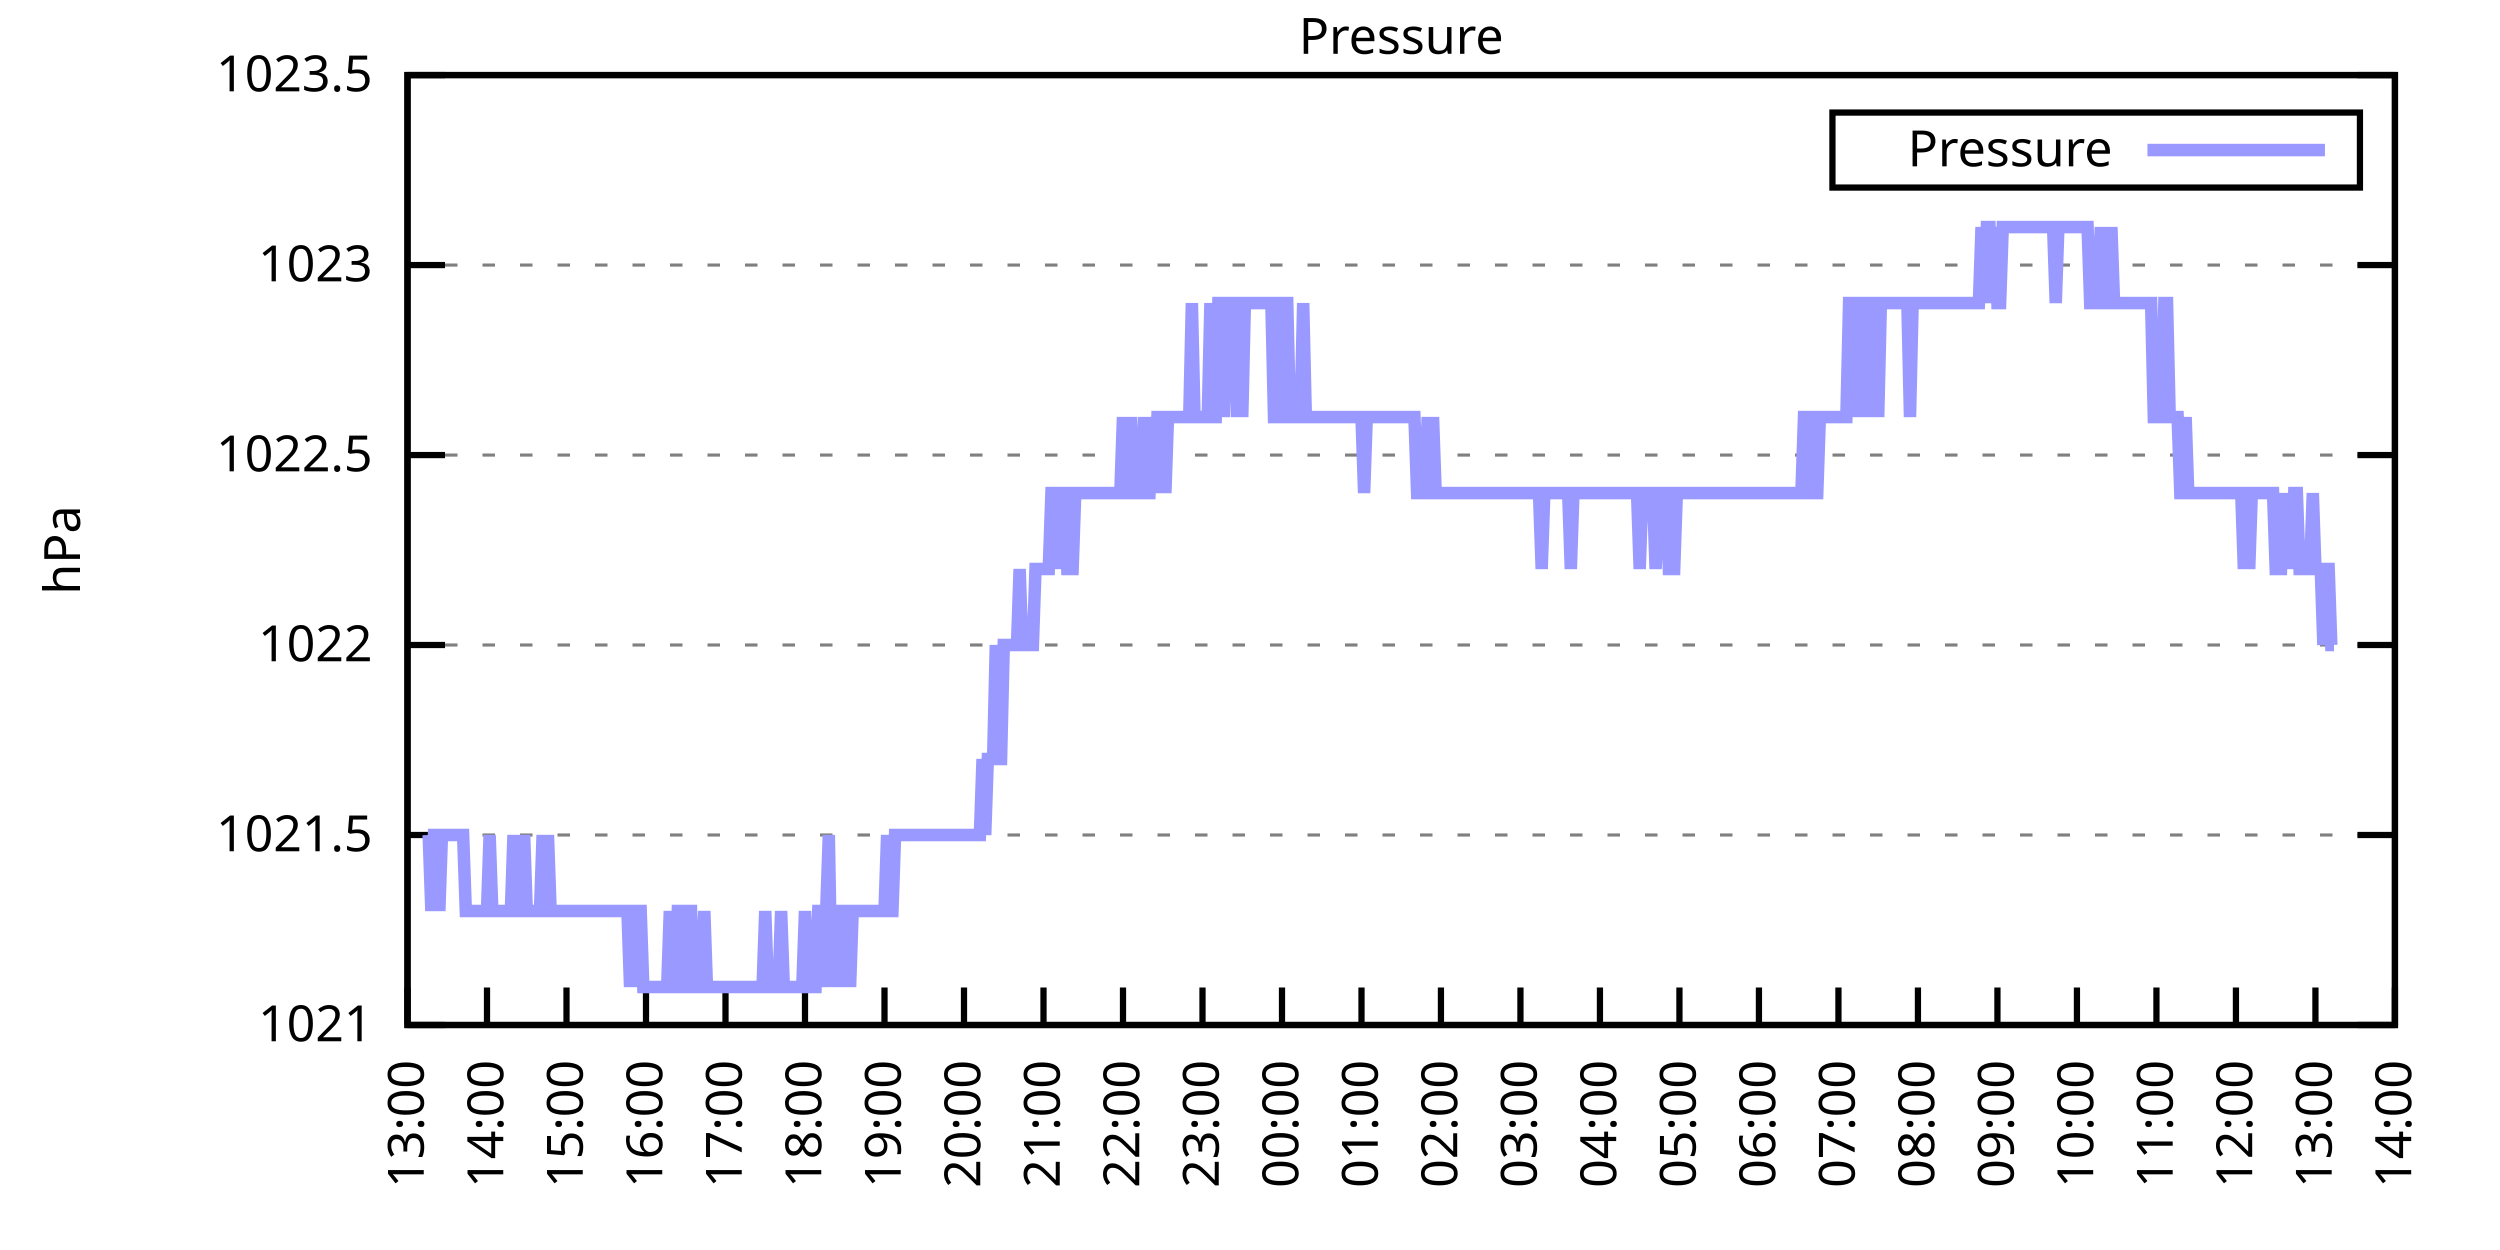
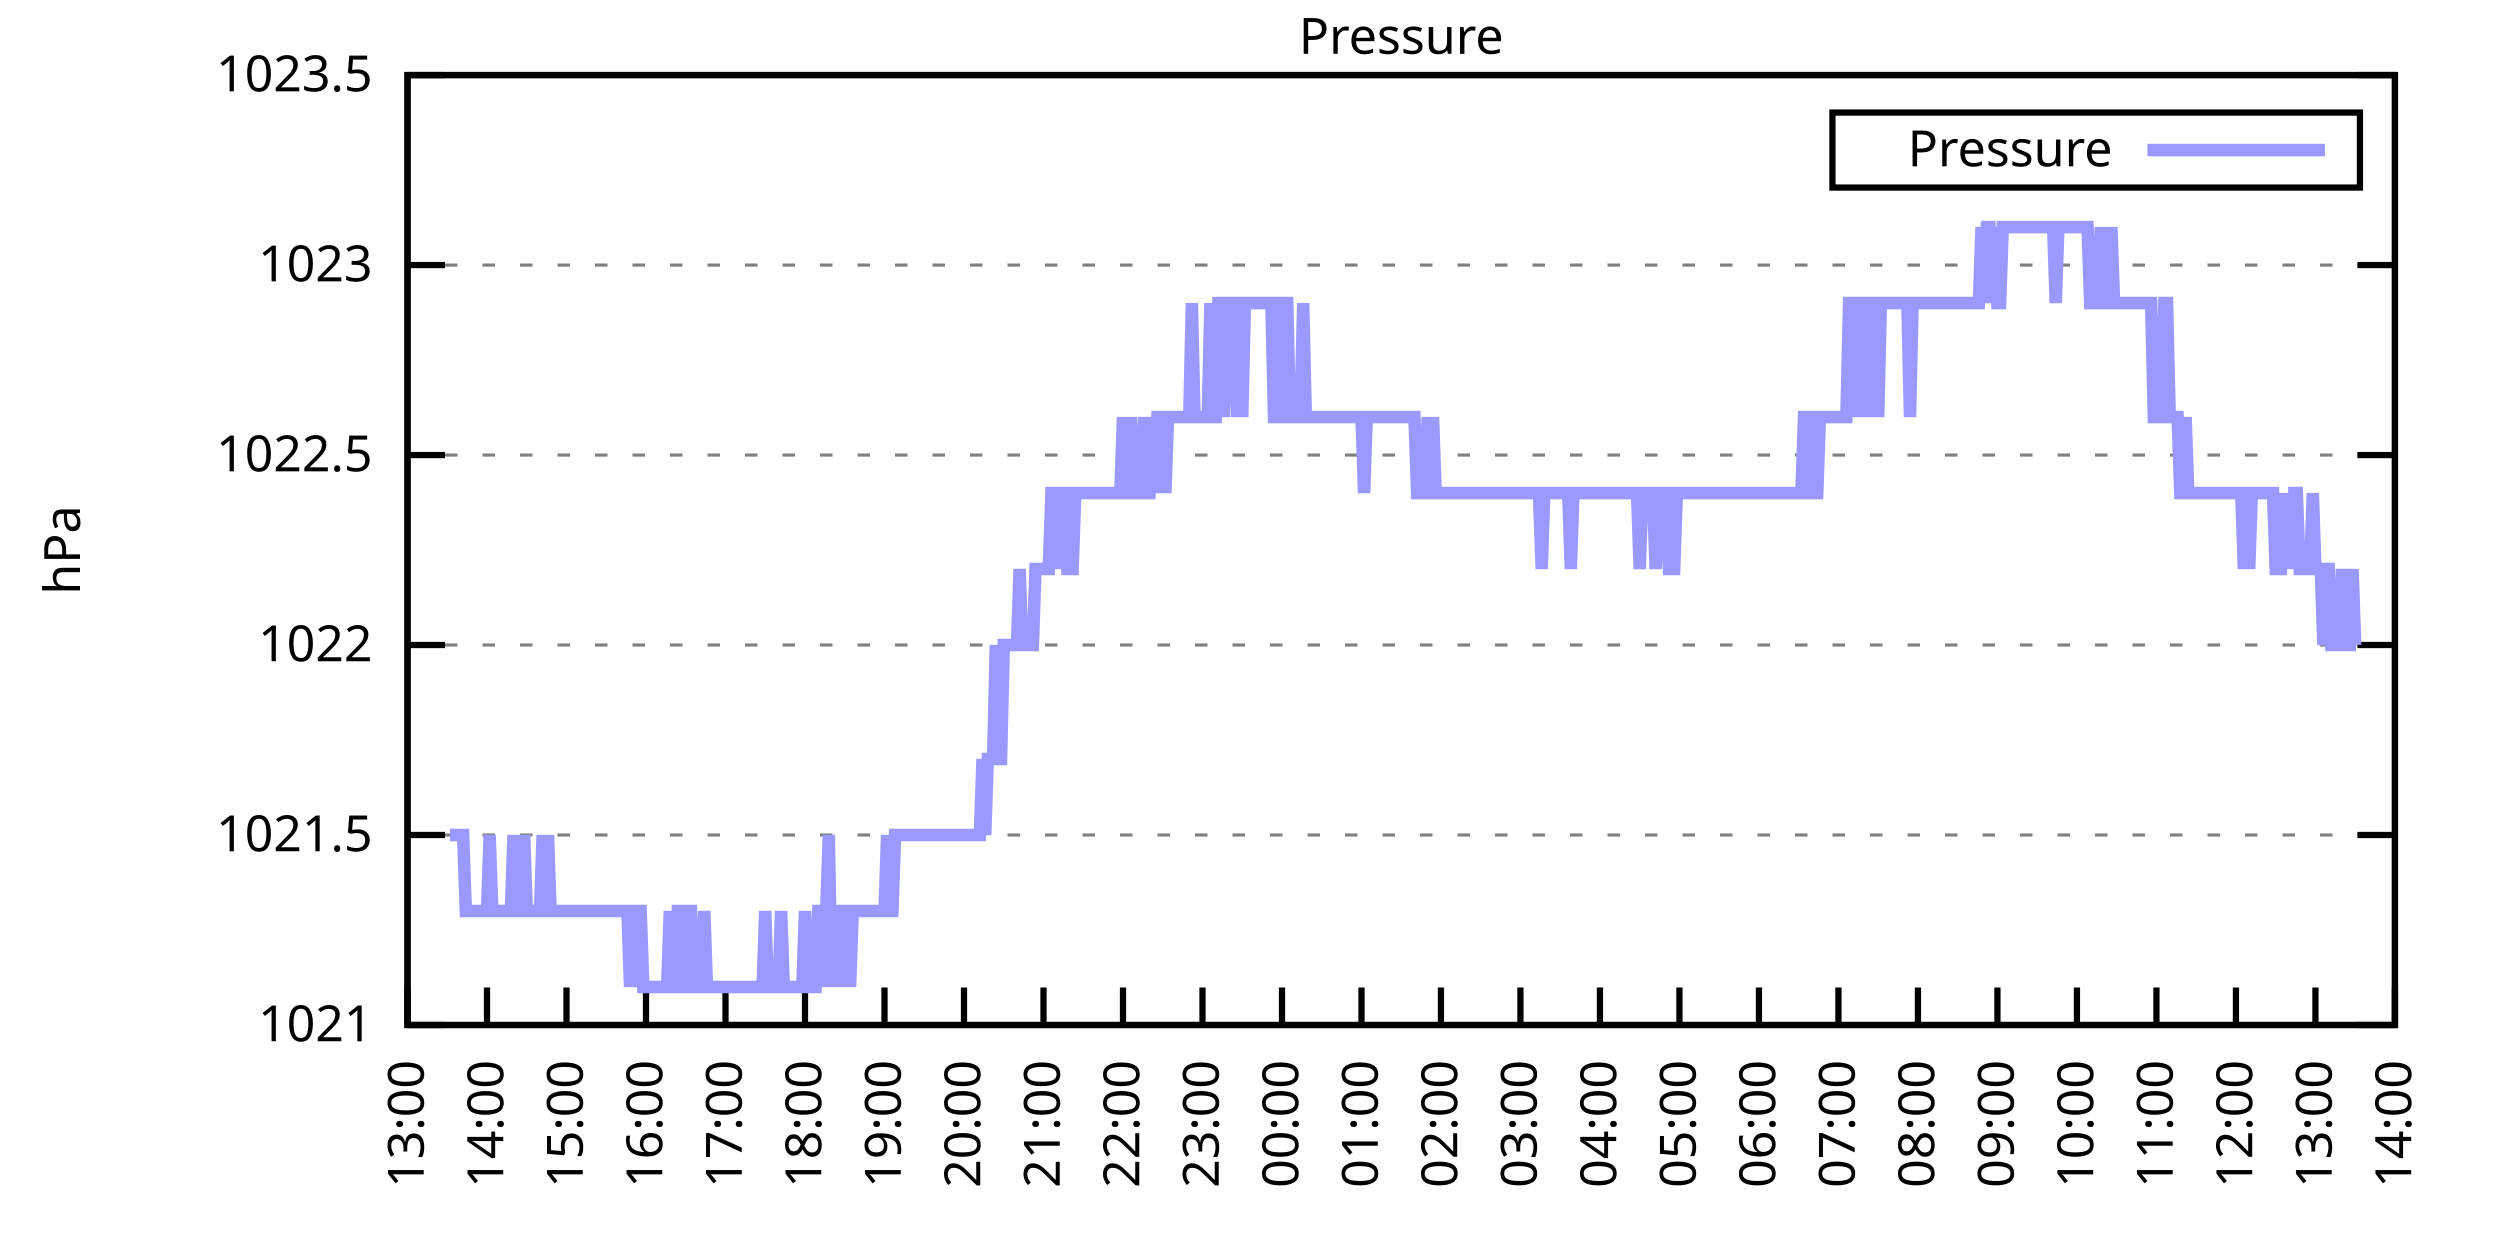
<svg xmlns="http://www.w3.org/2000/svg" xmlns:xlink="http://www.w3.org/1999/xlink" width="400" height="200" viewBox="0 0 400 200">
  <g id="gnuplot_canvas">
    <rect x="0" y="0" width="400" height="200" fill="none" />
    <defs>
      <circle id="gpDot" r="0.5" stroke-width="0.5" stroke="currentColor" />
      <path id="gpPt0" stroke-width="0.333" stroke="currentColor" d="M-1,0 h2 M0,-1 v2" />
      <path id="gpPt1" stroke-width="0.333" stroke="currentColor" d="M-1,-1 L1,1 M1,-1 L-1,1" />
      <path id="gpPt2" stroke-width="0.333" stroke="currentColor" d="M-1,0 L1,0 M0,-1 L0,1 M-1,-1 L1,1 M-1,1 L1,-1" />
      <rect id="gpPt3" stroke-width="0.333" stroke="currentColor" x="-1" y="-1" width="2" height="2" />
      <rect id="gpPt4" stroke-width="0.333" stroke="currentColor" fill="currentColor" x="-1" y="-1" width="2" height="2" />
      <circle id="gpPt5" stroke-width="0.333" stroke="currentColor" cx="0" cy="0" r="1" />
      <use xlink:href="#gpPt5" id="gpPt6" fill="currentColor" stroke="none" />
      <path id="gpPt7" stroke-width="0.333" stroke="currentColor" d="M0,-1.33 L-1.33,0.67 L1.33,0.67 z" />
      <use xlink:href="#gpPt7" id="gpPt8" fill="currentColor" stroke="none" />
      <use xlink:href="#gpPt7" id="gpPt9" stroke="currentColor" transform="rotate(180)" />
      <use xlink:href="#gpPt9" id="gpPt10" fill="currentColor" stroke="none" />
      <use xlink:href="#gpPt3" id="gpPt11" stroke="currentColor" transform="rotate(45)" />
      <use xlink:href="#gpPt11" id="gpPt12" fill="currentColor" stroke="none" />
      <path id="gpPt13" stroke-width="0.333" stroke="currentColor" d="M0,1.330 L1.265,0.411 L0.782,-1.067 L-0.782,-1.076 L-1.265,0.411 z" />
      <use xlink:href="#gpPt13" id="gpPt14" fill="currentColor" stroke="none" />
      <filter id="textbox" filterUnits="objectBoundingBox" x="0" y="0" height="1" width="1">
        <feFlood flood-color="white" flood-opacity="1" result="bgnd" />
        <feComposite in="SourceGraphic" in2="bgnd" operator="atop" />
      </filter>
      <filter id="greybox" filterUnits="objectBoundingBox" x="0" y="0" height="1" width="1">
        <feFlood flood-color="lightgrey" flood-opacity="1" result="grey" />
        <feComposite in="SourceGraphic" in2="grey" operator="atop" />
      </filter>
    </defs>
    <g fill="none" color="white" stroke="currentColor" stroke-width="1.00" stroke-linecap="butt" stroke-linejoin="miter">
</g>
    <g fill="none" color="black" stroke="currentColor" stroke-width="1.00" stroke-linecap="butt" stroke-linejoin="miter">
      <g stroke="none" shape-rendering="crispEdges">
        <polygon fill="rgb(255, 255, 255)" points="65.20,164.00 383.18,164.00 383.18,12.02 65.20,12.02 " />
      </g>
    </g>
    <g fill="none" color="black" stroke="currentColor" stroke-width="1.00" stroke-linecap="butt" stroke-linejoin="miter">
</g>
    <g fill="none" color="black" stroke="black" stroke-width="0.50" stroke-linecap="butt" stroke-linejoin="miter">
</g>
    <g fill="none" color="gray" stroke="currentColor" stroke-width="0.50" stroke-linecap="butt" stroke-linejoin="miter">
      <path stroke="gray" stroke-dasharray="2,4" class="gridline" d="M65.20,164.00 L383.19,164.00  " />
    </g>
    <g fill="none" color="gray" stroke="gray" stroke-width="1.00" stroke-linecap="butt" stroke-linejoin="miter">
</g>
    <g fill="none" color="black" stroke="currentColor" stroke-width="1.00" stroke-linecap="butt" stroke-linejoin="miter">
      <path stroke="black" d="M65.20,164.00 L71.20,164.00 M383.19,164.00 L377.19,164.00  " />
      <g transform="translate(59.60,166.60)" stroke="none" fill="black" font-family="Sans" font-size="8.00" text-anchor="end">
        <text>
          <tspan font-family="Sans"> 1021</tspan>
        </text>
      </g>
    </g>
    <g fill="none" color="black" stroke="currentColor" stroke-width="1.00" stroke-linecap="butt" stroke-linejoin="miter">
</g>
    <g fill="none" color="black" stroke="black" stroke-width="0.50" stroke-linecap="butt" stroke-linejoin="miter">
</g>
    <g fill="none" color="gray" stroke="currentColor" stroke-width="0.50" stroke-linecap="butt" stroke-linejoin="miter">
      <path stroke="gray" stroke-dasharray="2,4" class="gridline" d="M65.20,133.60 L383.19,133.60  " />
    </g>
    <g fill="none" color="gray" stroke="gray" stroke-width="1.00" stroke-linecap="butt" stroke-linejoin="miter">
</g>
    <g fill="none" color="black" stroke="currentColor" stroke-width="1.00" stroke-linecap="butt" stroke-linejoin="miter">
      <path stroke="black" d="M65.20,133.60 L71.20,133.60 M383.19,133.60 L377.19,133.60  " />
      <g transform="translate(59.60,136.20)" stroke="none" fill="black" font-family="Sans" font-size="8.00" text-anchor="end">
        <text>
          <tspan font-family="Sans"> 1021.5</tspan>
        </text>
      </g>
    </g>
    <g fill="none" color="black" stroke="currentColor" stroke-width="1.00" stroke-linecap="butt" stroke-linejoin="miter">
</g>
    <g fill="none" color="black" stroke="black" stroke-width="0.50" stroke-linecap="butt" stroke-linejoin="miter">
</g>
    <g fill="none" color="gray" stroke="currentColor" stroke-width="0.50" stroke-linecap="butt" stroke-linejoin="miter">
      <path stroke="gray" stroke-dasharray="2,4" class="gridline" d="M65.20,103.20 L383.19,103.20  " />
    </g>
    <g fill="none" color="gray" stroke="gray" stroke-width="1.00" stroke-linecap="butt" stroke-linejoin="miter">
</g>
    <g fill="none" color="black" stroke="currentColor" stroke-width="1.00" stroke-linecap="butt" stroke-linejoin="miter">
      <path stroke="black" d="M65.20,103.20 L71.20,103.20 M383.19,103.20 L377.19,103.20  " />
      <g transform="translate(59.60,105.80)" stroke="none" fill="black" font-family="Sans" font-size="8.00" text-anchor="end">
        <text>
          <tspan font-family="Sans"> 1022</tspan>
        </text>
      </g>
    </g>
    <g fill="none" color="black" stroke="currentColor" stroke-width="1.00" stroke-linecap="butt" stroke-linejoin="miter">
</g>
    <g fill="none" color="black" stroke="black" stroke-width="0.50" stroke-linecap="butt" stroke-linejoin="miter">
</g>
    <g fill="none" color="gray" stroke="currentColor" stroke-width="0.50" stroke-linecap="butt" stroke-linejoin="miter">
      <path stroke="gray" stroke-dasharray="2,4" class="gridline" d="M65.20,72.81 L383.19,72.81  " />
    </g>
    <g fill="none" color="gray" stroke="gray" stroke-width="1.00" stroke-linecap="butt" stroke-linejoin="miter">
</g>
    <g fill="none" color="black" stroke="currentColor" stroke-width="1.00" stroke-linecap="butt" stroke-linejoin="miter">
      <path stroke="black" d="M65.20,72.81 L71.20,72.81 M383.19,72.81 L377.19,72.81  " />
      <g transform="translate(59.60,75.41)" stroke="none" fill="black" font-family="Sans" font-size="8.00" text-anchor="end">
        <text>
          <tspan font-family="Sans"> 1022.5</tspan>
        </text>
      </g>
    </g>
    <g fill="none" color="black" stroke="currentColor" stroke-width="1.00" stroke-linecap="butt" stroke-linejoin="miter">
</g>
    <g fill="none" color="black" stroke="black" stroke-width="0.50" stroke-linecap="butt" stroke-linejoin="miter">
</g>
    <g fill="none" color="gray" stroke="currentColor" stroke-width="0.50" stroke-linecap="butt" stroke-linejoin="miter">
      <path stroke="gray" stroke-dasharray="2,4" class="gridline" d="M65.20,42.41 L383.19,42.41  " />
    </g>
    <g fill="none" color="gray" stroke="gray" stroke-width="1.00" stroke-linecap="butt" stroke-linejoin="miter">
</g>
    <g fill="none" color="black" stroke="currentColor" stroke-width="1.00" stroke-linecap="butt" stroke-linejoin="miter">
      <path stroke="black" d="M65.20,42.41 L71.20,42.41 M383.19,42.41 L377.19,42.41  " />
      <g transform="translate(59.60,45.01)" stroke="none" fill="black" font-family="Sans" font-size="8.00" text-anchor="end">
        <text>
          <tspan font-family="Sans"> 1023</tspan>
        </text>
      </g>
    </g>
    <g fill="none" color="black" stroke="currentColor" stroke-width="1.00" stroke-linecap="butt" stroke-linejoin="miter">
</g>
    <g fill="none" color="black" stroke="black" stroke-width="0.50" stroke-linecap="butt" stroke-linejoin="miter">
</g>
    <g fill="none" color="gray" stroke="currentColor" stroke-width="0.50" stroke-linecap="butt" stroke-linejoin="miter">
      <path stroke="gray" stroke-dasharray="2,4" class="gridline" d="M65.20,12.01 L383.19,12.01  " />
    </g>
    <g fill="none" color="gray" stroke="gray" stroke-width="1.00" stroke-linecap="butt" stroke-linejoin="miter">
</g>
    <g fill="none" color="black" stroke="currentColor" stroke-width="1.00" stroke-linecap="butt" stroke-linejoin="miter">
      <path stroke="black" d="M65.20,12.01 L71.20,12.01 M383.19,12.01 L377.19,12.01  " />
      <g transform="translate(59.60,14.61)" stroke="none" fill="black" font-family="Sans" font-size="8.00" text-anchor="end">
        <text>
          <tspan font-family="Sans"> 1023.5</tspan>
        </text>
      </g>
    </g>
    <g fill="none" color="black" stroke="currentColor" stroke-width="1.00" stroke-linecap="butt" stroke-linejoin="miter">
      <path stroke="black" d="M65.20,164.00 L65.20,158.00  " />
      <g transform="translate(67.80,169.60) rotate(270.00)" stroke="none" fill="black" font-family="Sans" font-size="8.00" text-anchor="end">
        <text>
          <tspan font-family="Sans">13:00</tspan>
        </text>
      </g>
    </g>
    <g fill="none" color="black" stroke="currentColor" stroke-width="1.00" stroke-linecap="butt" stroke-linejoin="miter">
      <path stroke="black" d="M77.92,164.00 L77.92,158.00  " />
      <g transform="translate(80.52,169.60) rotate(270.00)" stroke="none" fill="black" font-family="Sans" font-size="8.00" text-anchor="end">
        <text>
          <tspan font-family="Sans">14:00</tspan>
        </text>
      </g>
    </g>
    <g fill="none" color="black" stroke="currentColor" stroke-width="1.00" stroke-linecap="butt" stroke-linejoin="miter">
      <path stroke="black" d="M90.64,164.00 L90.64,158.00  " />
      <g transform="translate(93.24,169.60) rotate(270.00)" stroke="none" fill="black" font-family="Sans" font-size="8.00" text-anchor="end">
        <text>
          <tspan font-family="Sans">15:00</tspan>
        </text>
      </g>
    </g>
    <g fill="none" color="black" stroke="currentColor" stroke-width="1.00" stroke-linecap="butt" stroke-linejoin="miter">
      <path stroke="black" d="M103.36,164.00 L103.36,158.00  " />
      <g transform="translate(105.96,169.60) rotate(270.00)" stroke="none" fill="black" font-family="Sans" font-size="8.00" text-anchor="end">
        <text>
          <tspan font-family="Sans">16:00</tspan>
        </text>
      </g>
    </g>
    <g fill="none" color="black" stroke="currentColor" stroke-width="1.00" stroke-linecap="butt" stroke-linejoin="miter">
      <path stroke="black" d="M116.08,164.00 L116.08,158.00  " />
      <g transform="translate(118.68,169.60) rotate(270.00)" stroke="none" fill="black" font-family="Sans" font-size="8.00" text-anchor="end">
        <text>
          <tspan font-family="Sans">17:00</tspan>
        </text>
      </g>
    </g>
    <g fill="none" color="black" stroke="currentColor" stroke-width="1.00" stroke-linecap="butt" stroke-linejoin="miter">
      <path stroke="black" d="M128.80,164.00 L128.80,158.00  " />
      <g transform="translate(131.40,169.60) rotate(270.00)" stroke="none" fill="black" font-family="Sans" font-size="8.00" text-anchor="end">
        <text>
          <tspan font-family="Sans">18:00</tspan>
        </text>
      </g>
    </g>
    <g fill="none" color="black" stroke="currentColor" stroke-width="1.00" stroke-linecap="butt" stroke-linejoin="miter">
      <path stroke="black" d="M141.52,164.00 L141.52,158.00  " />
      <g transform="translate(144.12,169.60) rotate(270.00)" stroke="none" fill="black" font-family="Sans" font-size="8.00" text-anchor="end">
        <text>
          <tspan font-family="Sans">19:00</tspan>
        </text>
      </g>
    </g>
    <g fill="none" color="black" stroke="currentColor" stroke-width="1.00" stroke-linecap="butt" stroke-linejoin="miter">
      <path stroke="black" d="M154.24,164.00 L154.24,158.00  " />
      <g transform="translate(156.84,169.60) rotate(270.00)" stroke="none" fill="black" font-family="Sans" font-size="8.00" text-anchor="end">
        <text>
          <tspan font-family="Sans">20:00</tspan>
        </text>
      </g>
    </g>
    <g fill="none" color="black" stroke="currentColor" stroke-width="1.00" stroke-linecap="butt" stroke-linejoin="miter">
      <path stroke="black" d="M166.96,164.00 L166.96,158.00  " />
      <g transform="translate(169.56,169.60) rotate(270.00)" stroke="none" fill="black" font-family="Sans" font-size="8.00" text-anchor="end">
        <text>
          <tspan font-family="Sans">21:00</tspan>
        </text>
      </g>
    </g>
    <g fill="none" color="black" stroke="currentColor" stroke-width="1.00" stroke-linecap="butt" stroke-linejoin="miter">
      <path stroke="black" d="M179.68,164.00 L179.68,158.00  " />
      <g transform="translate(182.28,169.60) rotate(270.00)" stroke="none" fill="black" font-family="Sans" font-size="8.00" text-anchor="end">
        <text>
          <tspan font-family="Sans">22:00</tspan>
        </text>
      </g>
    </g>
    <g fill="none" color="black" stroke="currentColor" stroke-width="1.00" stroke-linecap="butt" stroke-linejoin="miter">
      <path stroke="black" d="M192.40,164.00 L192.40,158.00  " />
      <g transform="translate(195.00,169.60) rotate(270.00)" stroke="none" fill="black" font-family="Sans" font-size="8.00" text-anchor="end">
        <text>
          <tspan font-family="Sans">23:00</tspan>
        </text>
      </g>
    </g>
    <g fill="none" color="black" stroke="currentColor" stroke-width="1.00" stroke-linecap="butt" stroke-linejoin="miter">
      <path stroke="black" d="M205.12,164.00 L205.12,158.00  " />
      <g transform="translate(207.72,169.60) rotate(270.00)" stroke="none" fill="black" font-family="Sans" font-size="8.00" text-anchor="end">
        <text>
          <tspan font-family="Sans">00:00</tspan>
        </text>
      </g>
    </g>
    <g fill="none" color="black" stroke="currentColor" stroke-width="1.00" stroke-linecap="butt" stroke-linejoin="miter">
      <path stroke="black" d="M217.84,164.00 L217.84,158.00  " />
      <g transform="translate(220.44,169.60) rotate(270.00)" stroke="none" fill="black" font-family="Sans" font-size="8.00" text-anchor="end">
        <text>
          <tspan font-family="Sans">01:00</tspan>
        </text>
      </g>
    </g>
    <g fill="none" color="black" stroke="currentColor" stroke-width="1.00" stroke-linecap="butt" stroke-linejoin="miter">
      <path stroke="black" d="M230.55,164.00 L230.55,158.00  " />
      <g transform="translate(233.15,169.60) rotate(270.00)" stroke="none" fill="black" font-family="Sans" font-size="8.00" text-anchor="end">
        <text>
          <tspan font-family="Sans">02:00</tspan>
        </text>
      </g>
    </g>
    <g fill="none" color="black" stroke="currentColor" stroke-width="1.00" stroke-linecap="butt" stroke-linejoin="miter">
      <path stroke="black" d="M243.27,164.00 L243.27,158.00  " />
      <g transform="translate(245.87,169.60) rotate(270.00)" stroke="none" fill="black" font-family="Sans" font-size="8.00" text-anchor="end">
        <text>
          <tspan font-family="Sans">03:00</tspan>
        </text>
      </g>
    </g>
    <g fill="none" color="black" stroke="currentColor" stroke-width="1.00" stroke-linecap="butt" stroke-linejoin="miter">
      <path stroke="black" d="M255.99,164.00 L255.99,158.00  " />
      <g transform="translate(258.59,169.60) rotate(270.00)" stroke="none" fill="black" font-family="Sans" font-size="8.00" text-anchor="end">
        <text>
          <tspan font-family="Sans">04:00</tspan>
        </text>
      </g>
    </g>
    <g fill="none" color="black" stroke="currentColor" stroke-width="1.00" stroke-linecap="butt" stroke-linejoin="miter">
      <path stroke="black" d="M268.71,164.00 L268.71,158.00  " />
      <g transform="translate(271.31,169.60) rotate(270.00)" stroke="none" fill="black" font-family="Sans" font-size="8.00" text-anchor="end">
        <text>
          <tspan font-family="Sans">05:00</tspan>
        </text>
      </g>
    </g>
    <g fill="none" color="black" stroke="currentColor" stroke-width="1.00" stroke-linecap="butt" stroke-linejoin="miter">
      <path stroke="black" d="M281.43,164.00 L281.43,158.00  " />
      <g transform="translate(284.03,169.60) rotate(270.00)" stroke="none" fill="black" font-family="Sans" font-size="8.00" text-anchor="end">
        <text>
          <tspan font-family="Sans">06:00</tspan>
        </text>
      </g>
    </g>
    <g fill="none" color="black" stroke="currentColor" stroke-width="1.00" stroke-linecap="butt" stroke-linejoin="miter">
      <path stroke="black" d="M294.15,164.00 L294.15,158.00  " />
      <g transform="translate(296.75,169.60) rotate(270.00)" stroke="none" fill="black" font-family="Sans" font-size="8.00" text-anchor="end">
        <text>
          <tspan font-family="Sans">07:00</tspan>
        </text>
      </g>
    </g>
    <g fill="none" color="black" stroke="currentColor" stroke-width="1.00" stroke-linecap="butt" stroke-linejoin="miter">
      <path stroke="black" d="M306.87,164.00 L306.87,158.00  " />
      <g transform="translate(309.47,169.60) rotate(270.00)" stroke="none" fill="black" font-family="Sans" font-size="8.00" text-anchor="end">
        <text>
          <tspan font-family="Sans">08:00</tspan>
        </text>
      </g>
    </g>
    <g fill="none" color="black" stroke="currentColor" stroke-width="1.00" stroke-linecap="butt" stroke-linejoin="miter">
      <path stroke="black" d="M319.59,164.00 L319.59,158.00  " />
      <g transform="translate(322.19,169.60) rotate(270.00)" stroke="none" fill="black" font-family="Sans" font-size="8.00" text-anchor="end">
        <text>
          <tspan font-family="Sans">09:00</tspan>
        </text>
      </g>
    </g>
    <g fill="none" color="black" stroke="currentColor" stroke-width="1.00" stroke-linecap="butt" stroke-linejoin="miter">
      <path stroke="black" d="M332.31,164.00 L332.31,158.00  " />
      <g transform="translate(334.91,169.60) rotate(270.00)" stroke="none" fill="black" font-family="Sans" font-size="8.00" text-anchor="end">
        <text>
          <tspan font-family="Sans">10:00</tspan>
        </text>
      </g>
    </g>
    <g fill="none" color="black" stroke="currentColor" stroke-width="1.00" stroke-linecap="butt" stroke-linejoin="miter">
      <path stroke="black" d="M345.03,164.00 L345.03,158.00  " />
      <g transform="translate(347.63,169.60) rotate(270.00)" stroke="none" fill="black" font-family="Sans" font-size="8.00" text-anchor="end">
        <text>
          <tspan font-family="Sans">11:00</tspan>
        </text>
      </g>
    </g>
    <g fill="none" color="black" stroke="currentColor" stroke-width="1.00" stroke-linecap="butt" stroke-linejoin="miter">
      <path stroke="black" d="M357.75,164.00 L357.75,158.00  " />
      <g transform="translate(360.35,169.60) rotate(270.00)" stroke="none" fill="black" font-family="Sans" font-size="8.00" text-anchor="end">
        <text>
          <tspan font-family="Sans">12:00</tspan>
        </text>
      </g>
    </g>
    <g fill="none" color="black" stroke="currentColor" stroke-width="1.00" stroke-linecap="butt" stroke-linejoin="miter">
      <path stroke="black" d="M370.47,164.00 L370.47,158.00  " />
      <g transform="translate(373.07,169.60) rotate(270.00)" stroke="none" fill="black" font-family="Sans" font-size="8.00" text-anchor="end">
        <text>
          <tspan font-family="Sans">13:00</tspan>
        </text>
      </g>
    </g>
    <g fill="none" color="black" stroke="currentColor" stroke-width="1.00" stroke-linecap="butt" stroke-linejoin="miter">
      <path stroke="black" d="M383.19,164.00 L383.19,158.00  " />
      <g transform="translate(385.79,169.60) rotate(270.00)" stroke="none" fill="black" font-family="Sans" font-size="8.00" text-anchor="end">
        <text>
          <tspan font-family="Sans">14:00</tspan>
        </text>
      </g>
    </g>
    <g fill="none" color="black" stroke="currentColor" stroke-width="1.00" stroke-linecap="butt" stroke-linejoin="miter">
</g>
    <g fill="none" color="black" stroke="currentColor" stroke-width="1.00" stroke-linecap="butt" stroke-linejoin="miter">
      <path stroke="black" d="M65.20,12.01 L65.20,164.00 L383.19,164.00 L383.19,12.01 L65.20,12.01 Z  " />
    </g>
    <g fill="none" color="black" stroke="currentColor" stroke-width="1.00" stroke-linecap="butt" stroke-linejoin="miter">
</g>
    <g fill="none" color="black" stroke="currentColor" stroke-width="1.00" stroke-linecap="butt" stroke-linejoin="miter">
      <path stroke="black" d="M293.19,30.01 L293.19,18.01 L377.59,18.01 L377.59,30.01 L293.19,30.01 Z  " />
    </g>
    <g id="Pressure_plot_1">
      <g fill="none" color="white" stroke="black" stroke-width="2.00" stroke-linecap="butt" stroke-linejoin="miter">
</g>
      <g fill="none" color="black" stroke="currentColor" stroke-width="2.00" stroke-linecap="butt" stroke-linejoin="miter">
        <g transform="translate(337.99,26.61)" stroke="none" fill="black" font-family="Sans" font-size="8.00" text-anchor="end">
          <text>
            <tspan font-family="Sans">Pressure</tspan>
          </text>
        </g>
      </g>
      <g fill="none" color="black" stroke="currentColor" stroke-width="2.00" stroke-linecap="butt" stroke-linejoin="miter">
-         <path stroke="rgb(153, 153, 255)" d="M343.59,24.01 L371.99,24.01 M68.59,133.60 L69.02,145.76 L69.44,133.60 L69.86,133.60 L70.29,145.76 L70.71,133.60   L71.14,133.60 L71.56,133.60 L71.98,133.60 L72.41,133.60 L72.83,133.60 L73.26,133.60 L73.68,133.60 L74.10,133.60   L74.53,145.76 L74.95,145.76 L75.38,145.76 L75.80,145.76 L76.22,145.76 L76.65,145.76 L77.07,145.76 L77.50,145.76   L77.92,145.76 L78.34,133.60 L78.77,145.76 L79.19,145.76 L79.62,145.76 L80.04,145.76 L80.46,145.76 L80.89,145.76   L81.31,145.76 L81.74,145.76 L82.16,133.60 L82.58,145.76 L83.01,145.76 L83.43,145.76 L83.86,133.60 L84.28,145.76   L84.70,145.76 L85.13,145.76 L85.55,145.76 L85.98,145.76 L86.40,145.76 L86.82,133.60 L87.25,145.76 L87.67,133.60   L88.10,145.76 L88.52,145.76 L88.94,145.76 L89.37,145.76 L89.79,145.76 L90.22,145.76 L90.64,145.76 L91.06,145.76   L91.49,145.76 L91.91,145.76 L92.34,145.76 L92.76,145.76 L93.18,145.76 L93.61,145.76 L94.03,145.76 L94.46,145.76   L94.88,145.76 L95.30,145.76 L95.73,145.76 L96.15,145.76 L96.58,145.76 L97.00,145.76 L97.42,145.76 L97.85,145.76   L98.27,145.76 L98.69,145.76 L99.12,145.76 L99.54,145.76 L99.97,145.76 L100.39,145.76 L100.81,157.92 L101.24,145.76   L101.66,157.92 L102.09,145.76 L102.51,145.76 L102.93,157.92 L103.36,157.92 L103.78,157.92 L104.21,157.92 L104.63,157.92   L105.05,157.92 L105.48,157.92 L105.90,157.92 L106.33,157.92 L106.75,157.92 L107.17,145.76 L107.60,157.92 L108.02,157.92   L108.45,145.76 L108.87,145.76 L109.29,157.92 L109.72,157.92 L110.14,145.76 L110.57,145.76 L110.99,157.92 L111.41,157.92   L111.84,157.92 L112.26,157.92 L112.69,145.76 L113.11,157.92 L113.53,157.92 L113.96,157.92 L114.38,157.92 L114.81,157.92   L115.23,157.92 L115.65,157.92 L116.08,157.92 L116.50,157.92 L116.93,157.92 L117.35,157.92 L117.77,157.92 L118.20,157.92   L118.62,157.92 L119.05,157.92 L119.47,157.92 L119.89,157.92 L120.32,157.92 L120.74,157.92 L121.17,157.92 L121.59,157.92   L122.01,157.92 L122.44,145.76 L122.86,157.92 L123.29,157.92 L123.71,157.92 L124.13,157.92 L124.56,157.92 L124.98,145.76   L125.41,157.92 L125.83,157.92 L126.25,157.92 L126.68,157.92 L127.10,157.92 L127.53,157.92 L127.95,157.92 L128.37,157.92   L128.80,145.76 L129.22,157.92 L129.65,157.92 L130.07,157.92 L130.49,157.92 L130.92,145.76 L131.34,145.76 L131.77,157.92   L132.19,145.76 L132.61,133.60 L133.04,157.92 L133.46,145.76 L133.89,145.76 L134.31,157.92 L134.73,145.76 L135.16,145.76   L135.58,145.76 L136.01,157.92 L136.43,145.76 L136.85,145.76 L137.28,145.76 L137.70,145.76 L138.13,145.76 L138.55,145.76   L138.97,145.76 L139.40,145.76 L139.82,145.76 L140.25,145.76 L140.67,145.76 L141.09,145.76 L141.52,145.76 L141.94,133.60   L142.37,145.76 L142.79,145.76 L143.21,133.60 L143.64,133.60 L144.06,133.60 L144.49,133.60 L144.91,133.60 L145.33,133.60   L145.76,133.60 L146.18,133.60 L146.61,133.60 L147.03,133.60 L147.45,133.60 L147.88,133.60 L148.30,133.60 L148.73,133.60   L149.15,133.60 L149.57,133.60 L150.00,133.60 L150.42,133.60 L150.85,133.60 L151.27,133.60 L151.69,133.60 L152.12,133.60   L152.54,133.60 L152.97,133.60 L153.39,133.60 L153.81,133.60 L154.24,133.60 L154.66,133.60 L155.09,133.60 L155.51,133.60   L155.93,133.60 L156.36,133.60 L156.78,133.60 L157.21,121.44 L157.63,133.60 L158.05,121.44 L158.48,121.44 L158.90,121.44   L159.33,103.20 L159.75,121.44 L160.17,121.44 L160.60,103.20 L161.02,103.20 L161.44,103.20 L161.87,103.20 L162.29,103.20   L162.72,103.20 L163.14,91.04 L163.56,103.20 L163.99,103.20 L164.41,103.20 L164.84,103.20 L165.26,103.20 L165.68,91.04   L166.11,91.04 L166.53,91.04 L166.96,91.04 L167.38,91.04 L167.80,91.04 L168.23,78.89 L168.65,78.89 L169.08,78.89   L169.50,91.04 L169.92,78.89 L170.35,78.89 L170.77,91.04 L171.20,91.04 L171.62,91.04 L172.04,78.89 L172.47,78.89   L172.89,78.89 L173.32,78.89 L173.74,78.89 L174.16,78.89 L174.59,78.89 L175.01,78.89 L175.44,78.89 L175.86,78.89   L176.28,78.89 L176.71,78.89 L177.13,78.89 L177.56,78.89 L177.98,78.89 L178.40,78.89 L178.83,78.89 L179.25,78.89   L179.68,66.73 L180.10,78.89 L180.52,78.89 L180.95,66.73 L181.37,78.89 L181.80,78.89 L182.22,78.89 L182.64,78.89   L183.07,66.73 L183.49,78.89 L183.92,78.89 L184.34,66.73 L184.76,78.89 L185.19,66.73 L185.61,66.73 L186.04,66.73   L186.46,78.89 L186.88,66.73 L187.31,66.73 L187.73,66.73 L188.16,66.73 L188.58,66.73 L189.00,66.73 L189.43,66.73   L189.85,66.73 L190.28,66.73 L190.70,48.49 L191.12,66.73 L191.55,66.73 L191.97,66.73 L192.40,66.73 L192.82,66.73   L193.24,66.73 L193.67,48.49 L194.09,66.73 L194.52,66.73 L194.94,48.49 L195.36,48.49 L195.79,66.73 L196.21,48.49   L196.64,48.49 L197.06,48.49 L197.48,48.49 L197.91,66.73 L198.33,48.49 L198.76,66.73 L199.18,48.49 L199.60,48.49   L200.03,48.49 L200.45,48.49 L200.88,48.49 L201.30,48.49 L201.72,48.49 L202.15,48.49 L202.57,48.49 L203.00,48.49   L203.42,48.49 L203.84,66.73 L204.27,66.73 L204.69,66.73 L205.12,48.49 L205.54,48.49 L205.96,48.49 L206.39,66.73   L206.81,66.73 L207.24,66.73 L207.66,66.73 L208.08,66.73 L208.51,48.49 L208.93,66.73 L209.36,66.73 L209.78,66.73   L210.20,66.73 L210.63,66.73 L211.05,66.73 L211.48,66.73 L211.90,66.73 L212.32,66.73 L212.75,66.73 L213.17,66.73   L213.60,66.73 L214.02,66.73 L214.44,66.73 L214.87,66.73 L215.29,66.73 L215.72,66.73 L216.14,66.73 L216.56,66.73   L216.99,66.73 L217.41,66.73 L217.84,66.73 L218.26,78.89 L218.68,66.73 L219.11,66.73 L219.53,66.73 L219.96,66.73   L220.38,66.73 L220.80,66.73 L221.23,66.73 L221.65,66.73 L222.08,66.73 L222.50,66.73 L222.92,66.73 L223.35,66.73   L223.77,66.73 L224.20,66.73 L224.62,66.73 L225.04,66.73 L225.47,66.73 L225.89,66.73 L226.31,66.73 L226.74,78.89   L227.16,78.89 L227.59,78.89 L228.01,78.89 L228.43,66.73 L228.86,78.89 L229.28,66.73 L229.71,78.89 L230.13,78.89   L230.55,78.89 L230.98,78.89 L231.40,78.89 L231.83,78.89 L232.25,78.89 L232.67,78.89 L233.10,78.89 L233.52,78.89   L233.95,78.89 L234.37,78.89 L234.79,78.89 L235.22,78.89 L235.64,78.89 L236.07,78.89 L236.49,78.89 L236.91,78.89   L237.34,78.89 L237.76,78.89 L238.19,78.89 L238.61,78.89 L239.03,78.89 L239.46,78.89 L239.88,78.89 L240.31,78.89   L240.73,78.89 L241.15,78.89 L241.58,78.89 L242.00,78.89 L242.43,78.89 L242.85,78.89 L243.27,78.89 L243.70,78.89   L244.12,78.89 L244.55,78.89 L244.97,78.89 L245.39,78.89 L245.82,78.89 L246.24,78.89 L246.67,91.04 L247.09,78.89   L247.51,78.89 L247.94,78.89 L248.36,78.89 L248.79,78.89 L249.21,78.89 L249.63,78.89 L250.06,78.89 L250.48,78.89   L250.91,78.89 L251.33,91.04 L251.75,78.89 L252.18,78.89 L252.60,78.89 L253.03,78.89 L253.45,78.89 L253.87,78.89   L254.30,78.89 L254.72,78.89 L255.15,78.89 L255.57,78.89 L255.99,78.89 L256.42,78.89 L256.84,78.89 L257.27,78.89   L257.69,78.89 L258.11,78.89 L258.54,78.89 L258.96,78.89 L259.39,78.89 L259.81,78.89 L260.23,78.89 L260.66,78.89   L261.08,78.89 L261.51,78.89 L261.93,78.89 L262.35,91.04 L262.78,78.89 L263.20,78.89 L263.63,78.89 L264.05,78.89   L264.47,78.89 L264.90,91.04 L265.32,78.89 L265.75,78.89 L266.17,78.89 L266.59,78.89 L267.02,91.04 L267.44,91.04   L267.87,91.04 L268.29,78.89 L268.71,78.89 L269.14,78.89 L269.56,78.89 L269.99,78.89 L270.41,78.89 L270.83,78.89   L271.26,78.89 L271.68,78.89 L272.11,78.89 L272.53,78.89 L272.95,78.89 L273.38,78.89 L273.80,78.89 L274.23,78.89   L274.65,78.89 L275.07,78.89 L275.50,78.89 L275.92,78.89 L276.35,78.89 L276.77,78.89 L277.19,78.89 L277.62,78.89   L278.04,78.89 L278.47,78.89 L278.89,78.89 L279.31,78.89 L279.74,78.89 L280.16,78.89 L280.59,78.89 L281.01,78.89   L281.43,78.89 L281.86,78.89 L282.28,78.89 L282.71,78.89 L283.13,78.89 L283.55,78.89 L283.98,78.89 L284.40,78.89   L284.83,78.89 L285.25,78.89 L285.67,78.89 L286.10,78.89 L286.52,78.89 L286.95,78.89 L287.37,78.89 L287.79,78.89   L288.22,78.89 L288.64,66.73 L289.06,66.73 L289.49,66.73 L289.91,78.89 L290.34,78.89 L290.76,78.89 L291.18,66.73   L291.61,66.73 L292.03,66.73 L292.46,66.73 L292.88,66.73 L293.30,66.73 L293.73,66.73 L294.15,66.73 L294.58,66.73   L295.00,66.73 L295.42,66.73 L295.85,48.49 L296.27,48.49 L296.70,66.73 L297.12,48.49 L297.54,66.73 L297.97,48.49   L298.39,48.49 L298.82,48.49 L299.24,66.73 L299.66,48.49 L300.09,48.49 L300.51,66.73 L300.94,48.49 L301.36,48.49   L301.78,48.49 L302.21,48.49 L302.63,48.49 L303.06,48.49 L303.48,48.49 L303.90,48.49 L304.33,48.49 L304.75,48.49   L305.18,48.49 L305.60,66.73 L306.02,48.49 L306.45,48.49 L306.87,48.49 L307.30,48.49 L307.72,48.49 L308.14,48.49   L308.57,48.49 L308.99,48.49 L309.42,48.49 L309.84,48.49 L310.26,48.49 L310.69,48.49 L311.11,48.49 L311.54,48.49   L311.96,48.49 L312.38,48.49 L312.81,48.49 L313.23,48.49 L313.66,48.49 L314.08,48.49 L314.50,48.49 L314.93,48.49   L315.35,48.49 L315.78,48.49 L316.20,48.49 L316.62,48.49 L317.05,36.33 L317.47,48.49 L317.90,36.33 L318.32,36.33   L318.74,48.49 L319.17,36.33 L319.59,48.49 L320.02,48.49 L320.44,36.33 L320.86,36.33 L321.29,36.33 L321.71,36.33   L322.14,36.33 L322.56,36.33 L322.98,36.33 L323.41,36.33 L323.83,36.33 L324.26,36.33 L324.68,36.33 L325.10,36.33   L325.53,36.33 L325.95,36.33 L326.38,36.33 L326.80,36.33 L327.22,36.33 L327.65,36.33 L328.07,36.33 L328.50,36.33   L328.92,48.49 L329.34,36.33 L329.77,36.33 L330.19,36.33 L330.62,36.33 L331.04,36.33 L331.46,36.33 L331.89,36.33   L332.31,36.33 L332.74,36.33 L333.16,36.33 L333.58,36.33 L334.01,36.33 L334.43,48.49 L334.86,48.49 L335.28,48.49   L335.70,48.49 L336.13,36.33 L336.55,48.49 L336.98,48.49 L337.40,48.49 L337.82,36.33 L338.25,48.49 L338.67,48.49   L339.10,48.49 L339.52,48.49 L339.94,48.49 L340.37,48.49 L340.79,48.49 L341.22,48.49 L341.64,48.49 L342.06,48.49   L342.49,48.49 L342.91,48.49 L343.34,48.49 L343.76,48.49 L344.18,48.49 L344.61,66.73 L345.03,66.73 L345.46,66.73   L345.88,66.73 L346.30,48.49 L346.73,48.49 L347.15,66.73 L347.58,66.73 L348.00,66.73 L348.42,66.73 L348.85,78.89   L349.27,78.89 L349.70,66.73 L350.12,78.89 L350.54,78.89 L350.97,78.89 L351.39,78.89 L351.81,78.89 L352.24,78.89   L352.66,78.89 L353.09,78.89 L353.51,78.89 L353.93,78.89 L354.36,78.89 L354.78,78.89 L355.21,78.89 L355.63,78.89   L356.05,78.89 L356.48,78.89 L356.90,78.89 L357.33,78.89 L357.75,78.89 L358.17,78.89 L358.60,78.89 L359.02,91.04   L359.45,78.89 L359.87,91.04 L360.29,78.89 L360.72,78.89 L361.14,78.89 L361.57,78.89 L361.99,78.89 L362.41,78.89   L362.84,78.89 L363.26,78.89 L363.69,78.89 L364.11,91.04 L364.53,91.04 L364.96,91.04 L365.38,78.89 L365.81,91.04   L366.23,78.89 L366.65,91.04 L367.08,78.89 L367.50,78.89 L367.93,91.04 L368.35,91.04 L368.77,91.04 L369.20,91.04   L369.62,91.04 L370.05,78.89 L370.47,91.04 L370.89,91.04 L371.32,91.04 L371.74,103.20 L372.17,91.04 L372.59,91.04   L373.01,103.20 L373.44,103.20  " />
+         <path stroke="rgb(153, 153, 255)" d="M343.59,24.01 L371.99,24.01 M71.98,133.60 L72.41,133.60 L72.83,133.60 L73.26,133.60 L73.68,133.60 L74.10,133.60   L74.53,145.76 L74.95,145.76 L75.38,145.76 L75.80,145.76 L76.22,145.76 L76.65,145.76 L77.07,145.76 L77.50,145.76   L77.92,145.76 L78.34,133.60 L78.77,145.76 L79.19,145.76 L79.62,145.76 L80.04,145.76 L80.46,145.76 L80.89,145.76   L81.31,145.76 L81.74,145.76 L82.16,133.60 L82.58,145.76 L83.01,145.76 L83.43,145.76 L83.86,133.60 L84.28,145.76   L84.70,145.76 L85.13,145.76 L85.55,145.76 L85.98,145.76 L86.40,145.76 L86.82,133.60 L87.25,145.76 L87.67,133.60   L88.10,145.76 L88.52,145.76 L88.94,145.76 L89.37,145.76 L89.79,145.76 L90.22,145.76 L90.64,145.76 L91.06,145.76   L91.49,145.76 L91.91,145.76 L92.34,145.76 L92.76,145.76 L93.18,145.76 L93.61,145.76 L94.03,145.76 L94.46,145.76   L94.88,145.76 L95.30,145.76 L95.73,145.76 L96.15,145.76 L96.58,145.76 L97.00,145.76 L97.42,145.76 L97.85,145.76   L98.27,145.76 L98.69,145.76 L99.12,145.76 L99.54,145.76 L99.97,145.76 L100.39,145.76 L100.81,157.92 L101.24,145.76   L101.66,157.92 L102.09,145.76 L102.51,145.76 L102.93,157.92 L103.36,157.92 L103.78,157.92 L104.21,157.92 L104.63,157.92   L105.05,157.92 L105.48,157.92 L105.90,157.92 L106.33,157.92 L106.75,157.92 L107.17,145.76 L107.60,157.92 L108.02,157.92   L108.45,145.76 L108.87,145.76 L109.29,157.92 L109.72,157.92 L110.14,145.76 L110.57,145.76 L110.99,157.92 L111.41,157.92   L111.84,157.92 L112.26,157.92 L112.69,145.76 L113.11,157.92 L113.53,157.92 L113.96,157.92 L114.38,157.92 L114.81,157.92   L115.23,157.92 L115.65,157.92 L116.08,157.92 L116.50,157.92 L116.93,157.92 L117.35,157.92 L117.77,157.92 L118.20,157.92   L118.62,157.92 L119.05,157.92 L119.47,157.92 L119.89,157.92 L120.32,157.92 L120.74,157.92 L121.17,157.92 L121.59,157.92   L122.01,157.92 L122.44,145.76 L122.86,157.92 L123.29,157.92 L123.71,157.92 L124.13,157.92 L124.56,157.92 L124.98,145.76   L125.41,157.92 L125.83,157.92 L126.25,157.92 L126.68,157.92 L127.10,157.92 L127.53,157.92 L127.95,157.92 L128.37,157.92   L128.80,145.76 L129.22,157.92 L129.65,157.92 L130.07,157.92 L130.49,157.92 L130.92,145.76 L131.34,145.76 L131.77,157.92   L132.19,145.76 L132.61,133.60 L133.04,157.92 L133.46,145.76 L133.89,145.76 L134.31,157.92 L134.73,145.76 L135.16,145.76   L135.58,145.76 L136.01,157.92 L136.43,145.76 L136.85,145.76 L137.28,145.76 L137.70,145.76 L138.13,145.76 L138.55,145.76   L138.97,145.76 L139.40,145.76 L139.82,145.76 L140.25,145.76 L140.67,145.76 L141.09,145.76 L141.52,145.76 L141.94,133.60   L142.37,145.76 L142.79,145.76 L143.21,133.60 L143.64,133.60 L144.06,133.60 L144.49,133.60 L144.91,133.60 L145.33,133.60   L145.76,133.60 L146.18,133.60 L146.61,133.60 L147.03,133.60 L147.45,133.60 L147.88,133.60 L148.30,133.60 L148.73,133.60   L149.15,133.60 L149.57,133.60 L150.00,133.60 L150.42,133.60 L150.85,133.60 L151.27,133.60 L151.69,133.60 L152.12,133.60   L152.54,133.60 L152.97,133.60 L153.39,133.60 L153.81,133.60 L154.24,133.60 L154.66,133.60 L155.09,133.60 L155.51,133.60   L155.93,133.60 L156.36,133.60 L156.78,133.60 L157.21,121.44 L157.63,133.60 L158.05,121.44 L158.48,121.44 L158.90,121.44   L159.33,103.20 L159.75,121.44 L160.17,121.44 L160.60,103.20 L161.02,103.20 L161.44,103.20 L161.87,103.20 L162.29,103.20   L162.72,103.20 L163.14,91.04 L163.56,103.20 L163.99,103.20 L164.41,103.20 L164.84,103.20 L165.26,103.20 L165.68,91.04   L166.11,91.04 L166.53,91.04 L166.96,91.04 L167.38,91.04 L167.80,91.04 L168.23,78.89 L168.65,78.89 L169.08,78.89   L169.50,91.04 L169.92,78.89 L170.35,78.89 L170.77,91.04 L171.20,91.04 L171.62,91.04 L172.04,78.89 L172.47,78.89   L172.89,78.89 L173.32,78.89 L173.74,78.89 L174.16,78.89 L174.59,78.89 L175.01,78.89 L175.44,78.89 L175.86,78.89   L176.28,78.89 L176.71,78.89 L177.13,78.89 L177.56,78.89 L177.98,78.89 L178.40,78.89 L178.83,78.89 L179.25,78.89   L179.68,66.73 L180.10,78.89 L180.52,78.89 L180.95,66.73 L181.37,78.89 L181.80,78.89 L182.22,78.89 L182.64,78.89   L183.07,66.73 L183.49,78.89 L183.92,78.89 L184.34,66.73 L184.76,78.89 L185.19,66.73 L185.61,66.73 L186.04,66.73   L186.46,78.89 L186.88,66.73 L187.31,66.73 L187.73,66.73 L188.16,66.73 L188.58,66.73 L189.00,66.73 L189.43,66.73   L189.85,66.73 L190.28,66.73 L190.70,48.49 L191.12,66.73 L191.55,66.73 L191.97,66.73 L192.40,66.73 L192.82,66.73   L193.24,66.73 L193.67,48.49 L194.09,66.73 L194.52,66.73 L194.94,48.49 L195.36,48.49 L195.79,66.73 L196.21,48.49   L196.64,48.49 L197.06,48.49 L197.48,48.49 L197.91,66.73 L198.33,48.49 L198.76,66.73 L199.18,48.49 L199.60,48.49   L200.03,48.49 L200.45,48.49 L200.88,48.49 L201.30,48.49 L201.72,48.49 L202.15,48.49 L202.57,48.49 L203.00,48.49   L203.42,48.49 L203.84,66.73 L204.27,66.73 L204.69,66.73 L205.12,48.49 L205.54,48.49 L205.96,48.49 L206.39,66.73   L206.81,66.73 L207.24,66.73 L207.66,66.73 L208.08,66.73 L208.51,48.49 L208.93,66.73 L209.36,66.73 L209.78,66.73   L210.20,66.73 L210.63,66.73 L211.05,66.73 L211.48,66.73 L211.90,66.73 L212.32,66.73 L212.75,66.73 L213.17,66.73   L213.60,66.73 L214.02,66.73 L214.44,66.73 L214.87,66.73 L215.29,66.73 L215.72,66.73 L216.14,66.73 L216.56,66.73   L216.99,66.73 L217.41,66.73 L217.84,66.73 L218.26,78.89 L218.68,66.73 L219.11,66.73 L219.53,66.73 L219.96,66.73   L220.38,66.73 L220.80,66.73 L221.23,66.73 L221.65,66.73 L222.08,66.73 L222.50,66.73 L222.92,66.73 L223.35,66.73   L223.77,66.73 L224.20,66.73 L224.62,66.73 L225.04,66.73 L225.47,66.73 L225.89,66.73 L226.31,66.73 L226.74,78.89   L227.16,78.89 L227.59,78.89 L228.01,78.89 L228.43,66.73 L228.86,78.89 L229.28,66.73 L229.71,78.89 L230.13,78.89   L230.55,78.89 L230.98,78.89 L231.40,78.89 L231.83,78.89 L232.25,78.89 L232.67,78.89 L233.10,78.89 L233.52,78.89   L233.95,78.89 L234.37,78.89 L234.79,78.89 L235.22,78.89 L235.64,78.89 L236.07,78.89 L236.49,78.89 L236.91,78.89   L237.34,78.89 L237.76,78.89 L238.19,78.89 L238.61,78.89 L239.03,78.89 L239.46,78.89 L239.88,78.89 L240.31,78.89   L240.73,78.89 L241.15,78.89 L241.58,78.89 L242.00,78.89 L242.43,78.89 L242.85,78.89 L243.27,78.89 L243.70,78.89   L244.12,78.89 L244.55,78.89 L244.97,78.89 L245.39,78.89 L245.82,78.89 L246.24,78.89 L246.67,91.04 L247.09,78.89   L247.51,78.89 L247.94,78.89 L248.36,78.89 L248.79,78.89 L249.21,78.89 L249.63,78.89 L250.06,78.89 L250.48,78.89   L250.91,78.89 L251.33,91.04 L251.75,78.89 L252.18,78.89 L252.60,78.89 L253.03,78.89 L253.45,78.89 L253.87,78.89   L254.30,78.89 L254.72,78.89 L255.15,78.89 L255.57,78.89 L255.99,78.89 L256.42,78.89 L256.84,78.89 L257.27,78.89   L257.69,78.89 L258.11,78.89 L258.54,78.89 L258.96,78.89 L259.39,78.89 L259.81,78.89 L260.23,78.89 L260.66,78.89   L261.08,78.89 L261.51,78.89 L261.93,78.89 L262.35,91.04 L262.78,78.89 L263.20,78.89 L263.63,78.89 L264.05,78.89   L264.47,78.89 L264.90,91.04 L265.32,78.89 L265.75,78.89 L266.17,78.89 L266.59,78.89 L267.02,91.04 L267.44,91.04   L267.87,91.04 L268.29,78.89 L268.71,78.89 L269.14,78.89 L269.56,78.89 L269.99,78.89 L270.41,78.89 L270.83,78.89   L271.26,78.89 L271.68,78.89 L272.11,78.89 L272.53,78.89 L272.95,78.89 L273.38,78.89 L273.80,78.89 L274.23,78.89   L274.65,78.89 L275.07,78.89 L275.50,78.89 L275.92,78.89 L276.35,78.89 L276.77,78.89 L277.19,78.89 L277.62,78.89   L278.04,78.89 L278.47,78.89 L278.89,78.89 L279.31,78.89 L279.74,78.89 L280.16,78.89 L280.59,78.89 L281.01,78.89   L281.43,78.89 L281.86,78.89 L282.28,78.89 L282.71,78.89 L283.13,78.89 L283.55,78.89 L283.98,78.89 L284.40,78.89   L284.83,78.89 L285.25,78.89 L285.67,78.89 L286.10,78.89 L286.52,78.89 L286.95,78.89 L287.37,78.89 L287.79,78.89   L288.22,78.89 L288.64,66.73 L289.06,66.73 L289.49,66.73 L289.91,78.89 L290.34,78.89 L290.76,78.89 L291.18,66.73   L291.61,66.73 L292.03,66.73 L292.46,66.73 L292.88,66.73 L293.30,66.73 L293.73,66.73 L294.15,66.73 L294.58,66.73   L295.00,66.73 L295.42,66.73 L295.85,48.49 L296.27,48.49 L296.70,66.73 L297.12,48.49 L297.54,66.73 L297.97,48.49   L298.39,48.49 L298.82,48.49 L299.24,66.73 L299.66,48.49 L300.09,48.49 L300.51,66.73 L300.94,48.49 L301.36,48.49   L301.78,48.49 L302.21,48.49 L302.63,48.49 L303.06,48.49 L303.48,48.49 L303.90,48.49 L304.33,48.49 L304.75,48.49   L305.18,48.49 L305.60,66.73 L306.02,48.49 L306.45,48.49 L306.87,48.49 L307.30,48.49 L307.72,48.49 L308.14,48.49   L308.57,48.49 L308.99,48.49 L309.42,48.49 L309.84,48.49 L310.26,48.49 L310.69,48.49 L311.11,48.49 L311.54,48.49   L311.96,48.49 L312.38,48.49 L312.81,48.49 L313.23,48.49 L313.66,48.49 L314.08,48.49 L314.50,48.49 L314.93,48.49   L315.35,48.49 L315.78,48.49 L316.20,48.49 L316.62,48.49 L317.05,36.33 L317.47,48.49 L317.90,36.33 L318.32,36.33   L318.74,48.49 L319.17,36.33 L319.59,48.49 L320.02,48.49 L320.44,36.33 L320.86,36.33 L321.29,36.33 L321.71,36.33   L322.14,36.33 L322.56,36.33 L322.98,36.33 L323.41,36.33 L323.83,36.33 L324.26,36.33 L324.68,36.33 L325.10,36.33   L325.53,36.33 L325.95,36.33 L326.38,36.33 L326.80,36.33 L327.22,36.33 L327.65,36.33 L328.07,36.33 L328.50,36.33   L328.92,48.49 L329.34,36.33 L329.77,36.33 L330.19,36.33 L330.62,36.33 L331.04,36.33 L331.46,36.33 L331.89,36.33   L332.31,36.33 L332.74,36.33 L333.16,36.33 L333.58,36.33 L334.01,36.33 L334.43,48.49 L334.86,48.49 L335.28,48.49   L335.70,48.49 L336.13,36.33 L336.55,48.49 L336.98,48.49 L337.40,48.49 L337.82,36.33 L338.25,48.49 L338.67,48.49   L339.10,48.49 L339.52,48.49 L339.94,48.49 L340.37,48.49 L340.79,48.49 L341.22,48.49 L341.64,48.49 L342.06,48.49   L342.49,48.49 L342.91,48.49 L343.34,48.49 L343.76,48.49 L344.18,48.49 L344.61,66.73 L345.03,66.73 L345.46,66.73   L345.88,66.73 L346.30,48.49 L346.73,48.49 L347.15,66.73 L347.58,66.73 L348.00,66.73 L348.42,66.73 L348.85,78.89   L349.27,78.89 L349.70,66.73 L350.12,78.89 L350.54,78.89 L350.97,78.89 L351.39,78.89 L351.81,78.89 L352.24,78.89   L352.66,78.89 L353.09,78.89 L353.51,78.89 L353.93,78.89 L354.36,78.89 L354.78,78.89 L355.21,78.89 L355.63,78.89   L356.05,78.89 L356.48,78.89 L356.90,78.89 L357.33,78.89 L357.75,78.89 L358.17,78.89 L358.60,78.89 L359.02,91.04   L359.45,78.89 L359.87,91.04 L360.29,78.89 L360.72,78.89 L361.14,78.89 L361.57,78.89 L361.99,78.89 L362.41,78.89   L362.84,78.89 L363.26,78.89 L363.69,78.89 L364.11,91.04 L364.53,91.04 L364.96,91.04 L365.38,78.89 L365.81,91.04   L366.23,78.89 L366.65,91.04 L367.08,78.89 L367.50,78.89 L367.93,91.04 L368.35,91.04 L368.77,91.04 L369.20,91.04   L369.62,91.04 L370.05,78.89 L370.47,91.04 L370.89,91.04 L371.32,91.04 L371.74,103.20 L372.17,91.04 L372.59,91.04   L373.01,103.20 L373.44,103.20 L373.86,103.20 L374.29,103.20 L374.71,91.04 L375.13,103.20 L375.56,103.20 L375.98,103.20   L376.41,91.04 L376.83,103.20  " />
      </g>
    </g>
    <g fill="none" color="black" stroke="currentColor" stroke-width="2.00" stroke-linecap="butt" stroke-linejoin="miter">
</g>
    <g fill="none" color="black" stroke="black" stroke-width="1.00" stroke-linecap="butt" stroke-linejoin="miter">
</g>
    <g fill="none" color="black" stroke="currentColor" stroke-width="1.00" stroke-linecap="butt" stroke-linejoin="miter">
      <path stroke="black" d="M65.20,12.01 L65.20,164.00 L383.19,164.00 L383.19,12.01 L65.20,12.01 Z  " />
      <g transform="translate(12.80,88.01) rotate(270.00)" stroke="none" fill="black" font-family="Sans" font-size="8.00" text-anchor="middle">
        <text>
          <tspan font-family="Sans">hPa</tspan>
        </text>
      </g>
    </g>
    <g fill="none" color="black" stroke="currentColor" stroke-width="1.00" stroke-linecap="butt" stroke-linejoin="miter">
</g>
    <g fill="none" color="black" stroke="currentColor" stroke-width="1.00" stroke-linecap="butt" stroke-linejoin="miter">
      <g transform="translate(224.19,8.61)" stroke="none" fill="black" font-family="Sans" font-size="8.00" text-anchor="middle">
        <text>
          <tspan font-family="Sans">Pressure</tspan>
        </text>
      </g>
    </g>
    <g fill="none" color="black" stroke="currentColor" stroke-width="1.00" stroke-linecap="butt" stroke-linejoin="miter">
</g>
  </g>
</svg>
